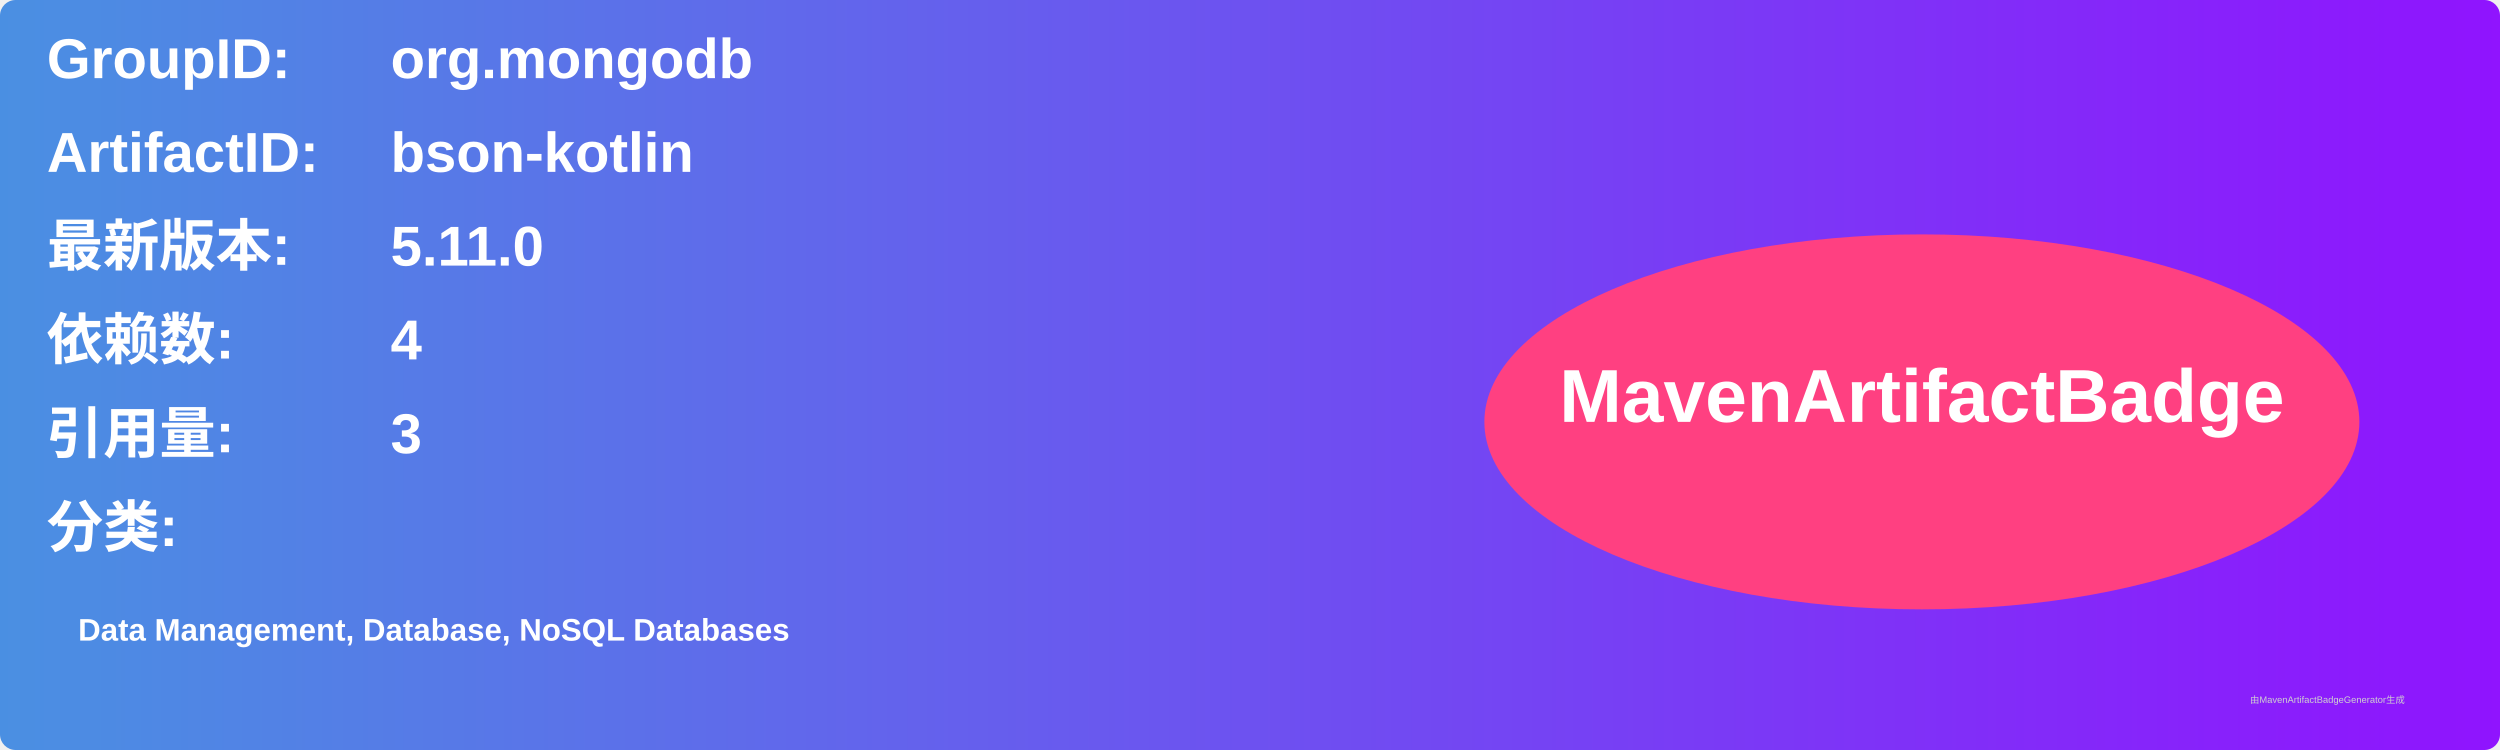
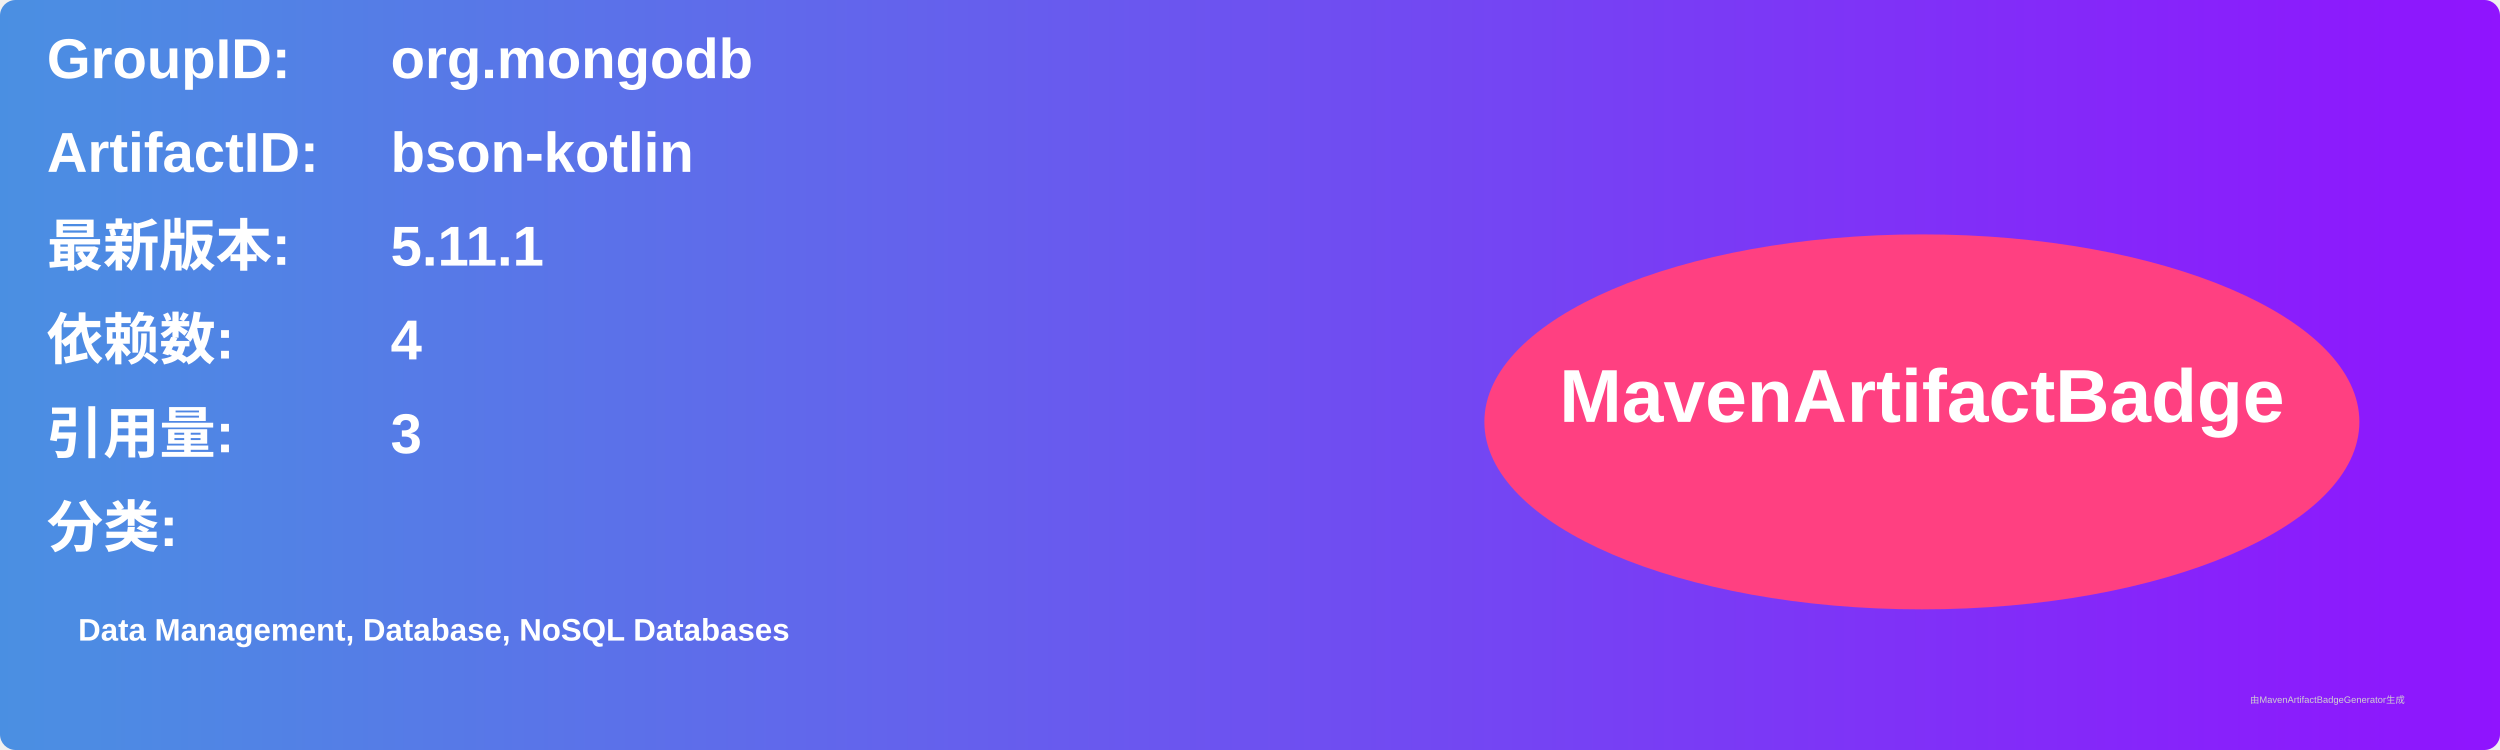
<svg xmlns="http://www.w3.org/2000/svg" width="800" height="240" viewBox="0 0 800 240">
  <linearGradient id="grad" x1="0%" y1="0%" x2="100%" y2="0%">
    <stop offset="0%" stop-color="#4a90e2" />
    <stop offset="100%" stop-color="#9013fe" />
  </linearGradient>
  <rect width="100%" height="100%" rx="5" ry="5" fill="url(#grad)" />
  <g transform="translate(15, 15)">
    <text x="0" y="10" font-family="Arial" font-size="18" fill="white" font-weight="bold" width="260">GroupID:</text>
    <text x="110" y="10" font-family="Arial" font-size="18" fill="white" font-weight="bold" width="460">org.mongodb</text>
    <text x="0" y="40" font-family="Arial" font-size="18" fill="white" font-weight="bold" width="260">ArtifactID:</text>
    <text x="110" y="40" font-family="Arial" font-size="18" fill="white" font-weight="bold" width="460">bson-kotlin</text>
    <text x="0" y="70" font-family="Arial" font-size="18" fill="white" font-weight="bold">最新版本:</text>
    <text x="110" y="70" font-family="Arial" font-size="18" fill="white" font-weight="bold">
-       <tspan font-weight="bold">5.11.0</tspan>
+       <tspan font-weight="bold">5.11.1</tspan>
    </text>
    <text x="0" y="100" font-family="Arial" font-size="18" fill="white" font-weight="bold">依赖数: </text>
    <text x="110" y="100" font-family="Arial" font-size="18" fill="white">
      <tspan font-weight="bold">4</tspan>
    </text>
    <text x="0" y="130" font-family="Arial" font-size="18" fill="white" font-weight="bold">引用量: </text>
    <text x="110" y="130" font-family="Arial" font-size="18" fill="white">
      <tspan font-weight="bold">3</tspan>
    </text>
    <text x="0" y="160" font-family="Arial" font-size="18" fill="white" font-weight="bold">分类:</text>
    <text x="10" y="190" font-family="Arial" font-size="10" fill="white">
      <tspan font-weight="bold">Data Management, Database, NoSQL Databases</tspan>
    </text>
    <ellipse cx="600" cy="120" rx="140" ry="60" fill="#ff4081" />
    <text x="600" y="120" text-anchor="middle" font-family="Arial" font-size="24" fill="white" font-weight="bold">MavenArtifactBadge</text>
  </g>
  <text x="720" y="225" font-family="Arial" font-size="3" fill="#d0d0d0">由MavenArtifactBadgeGenerator生成</text>
</svg>
